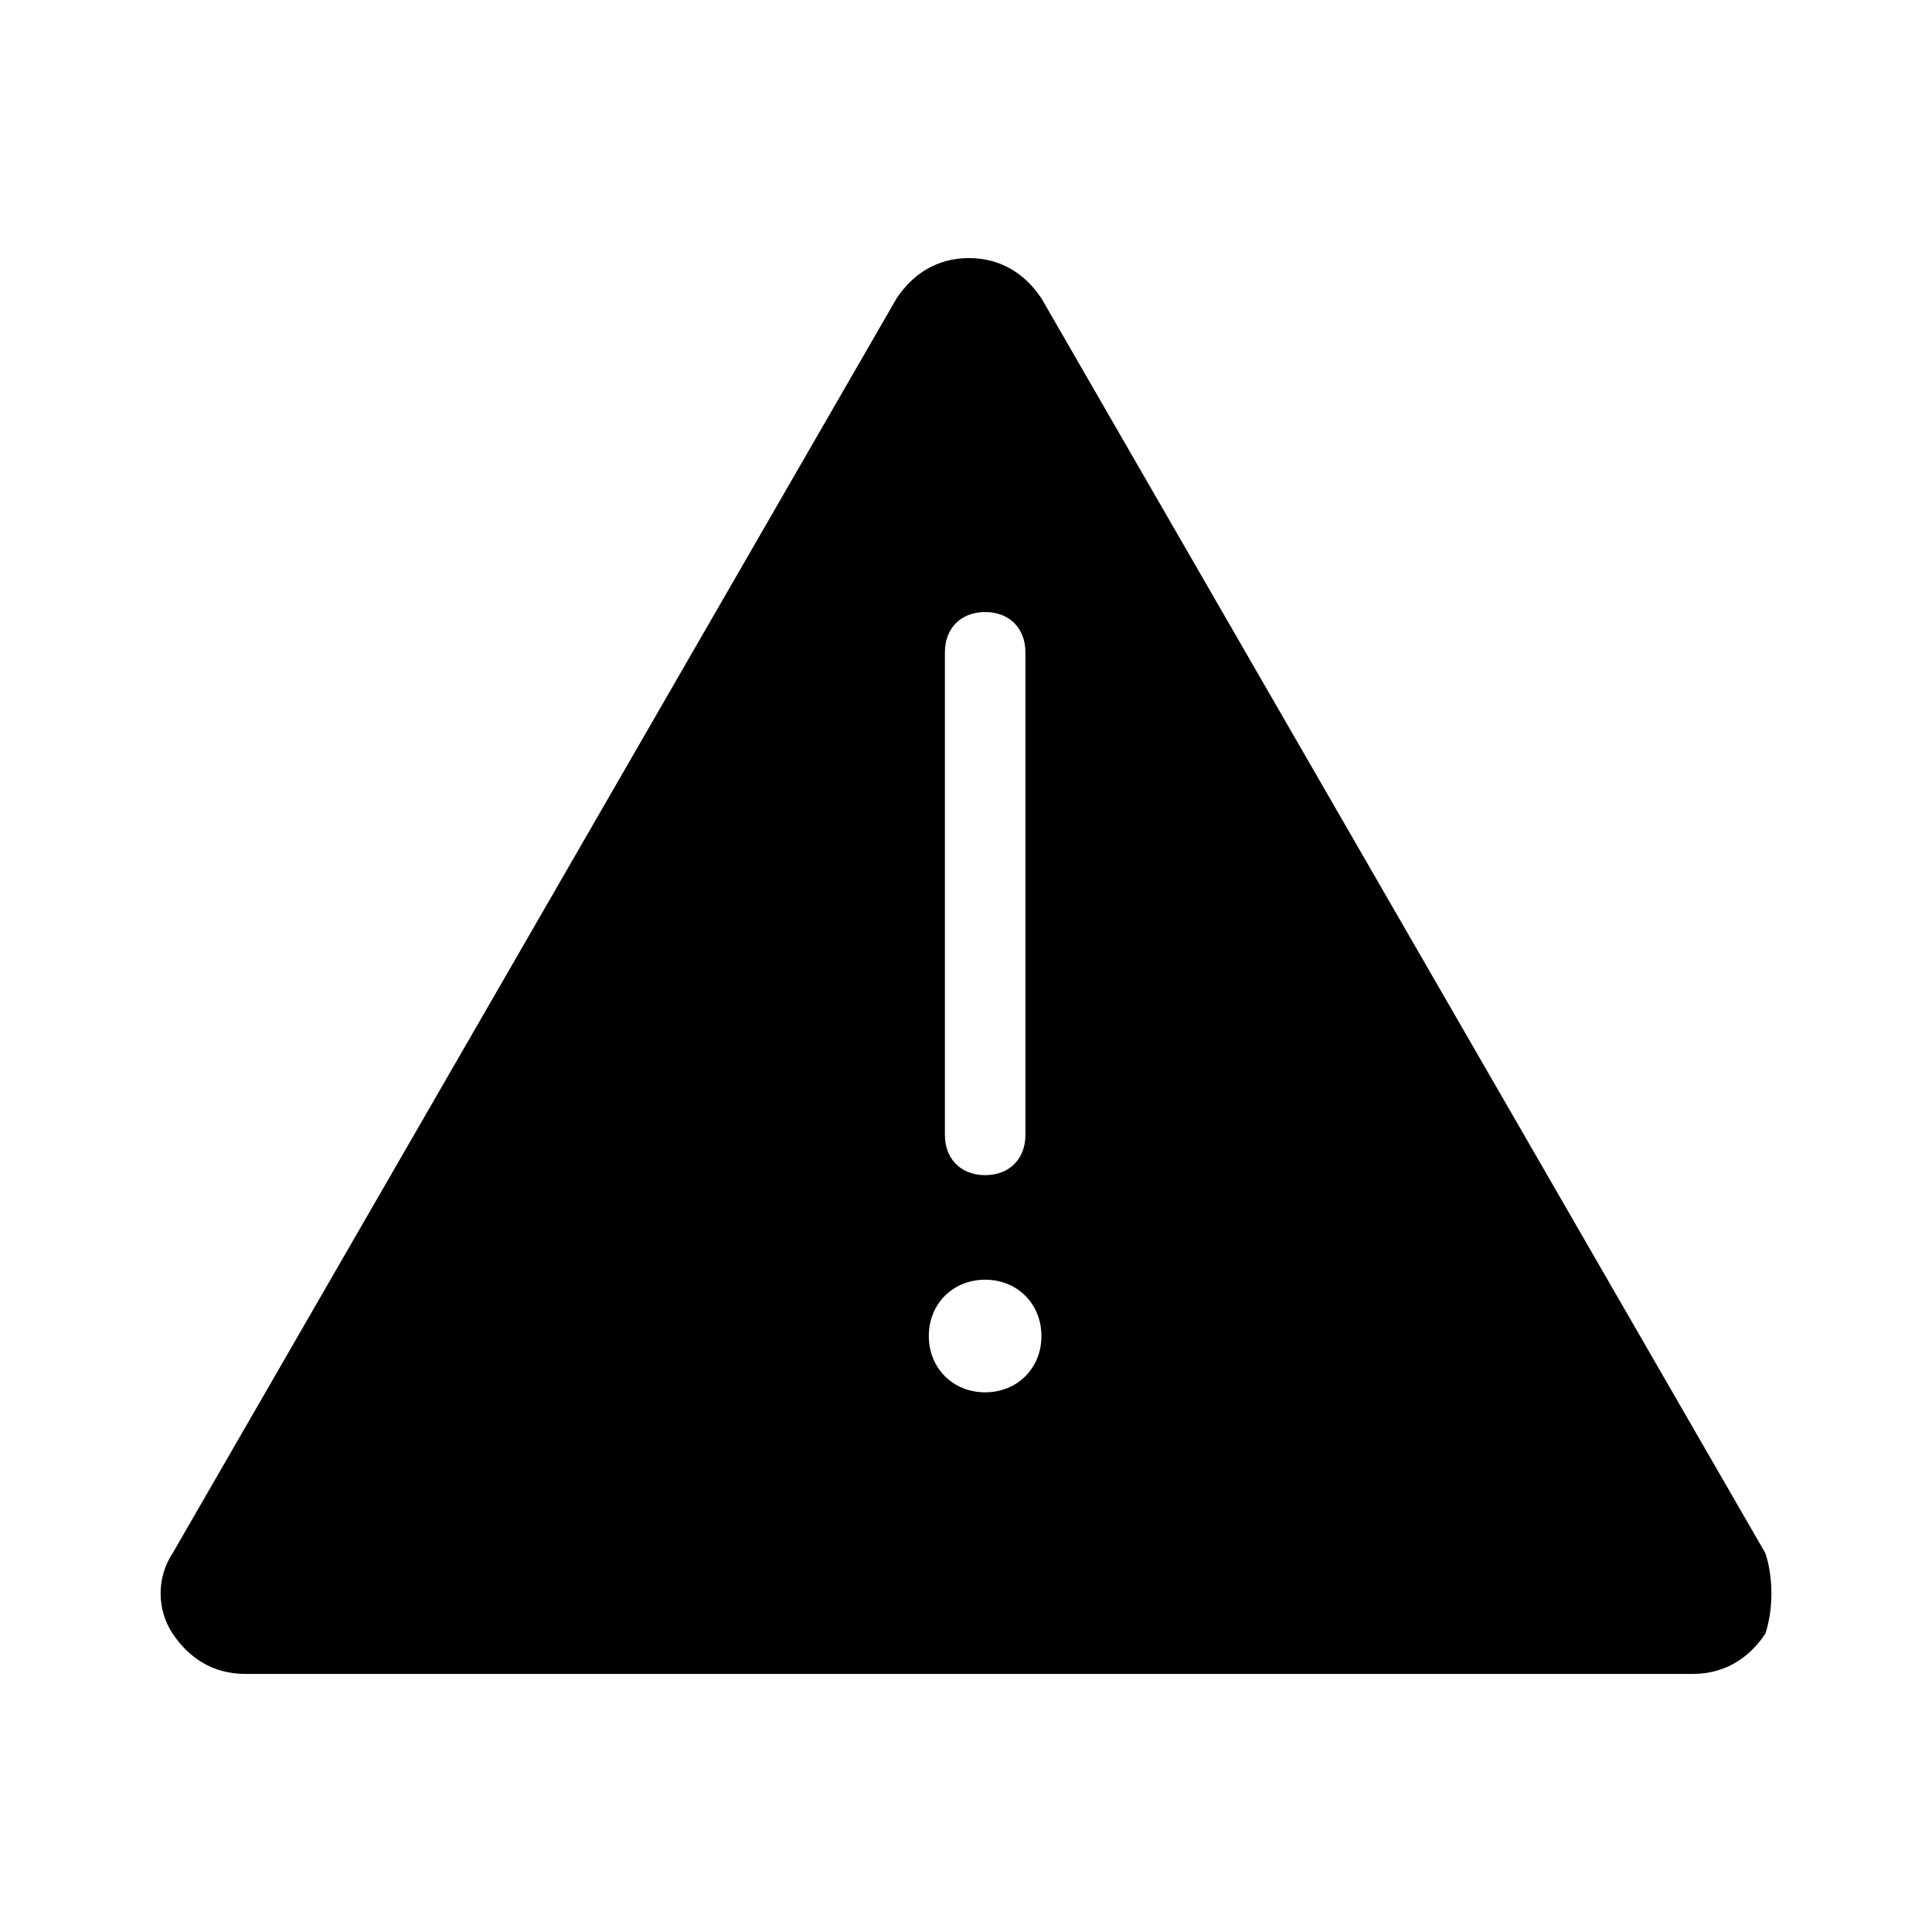
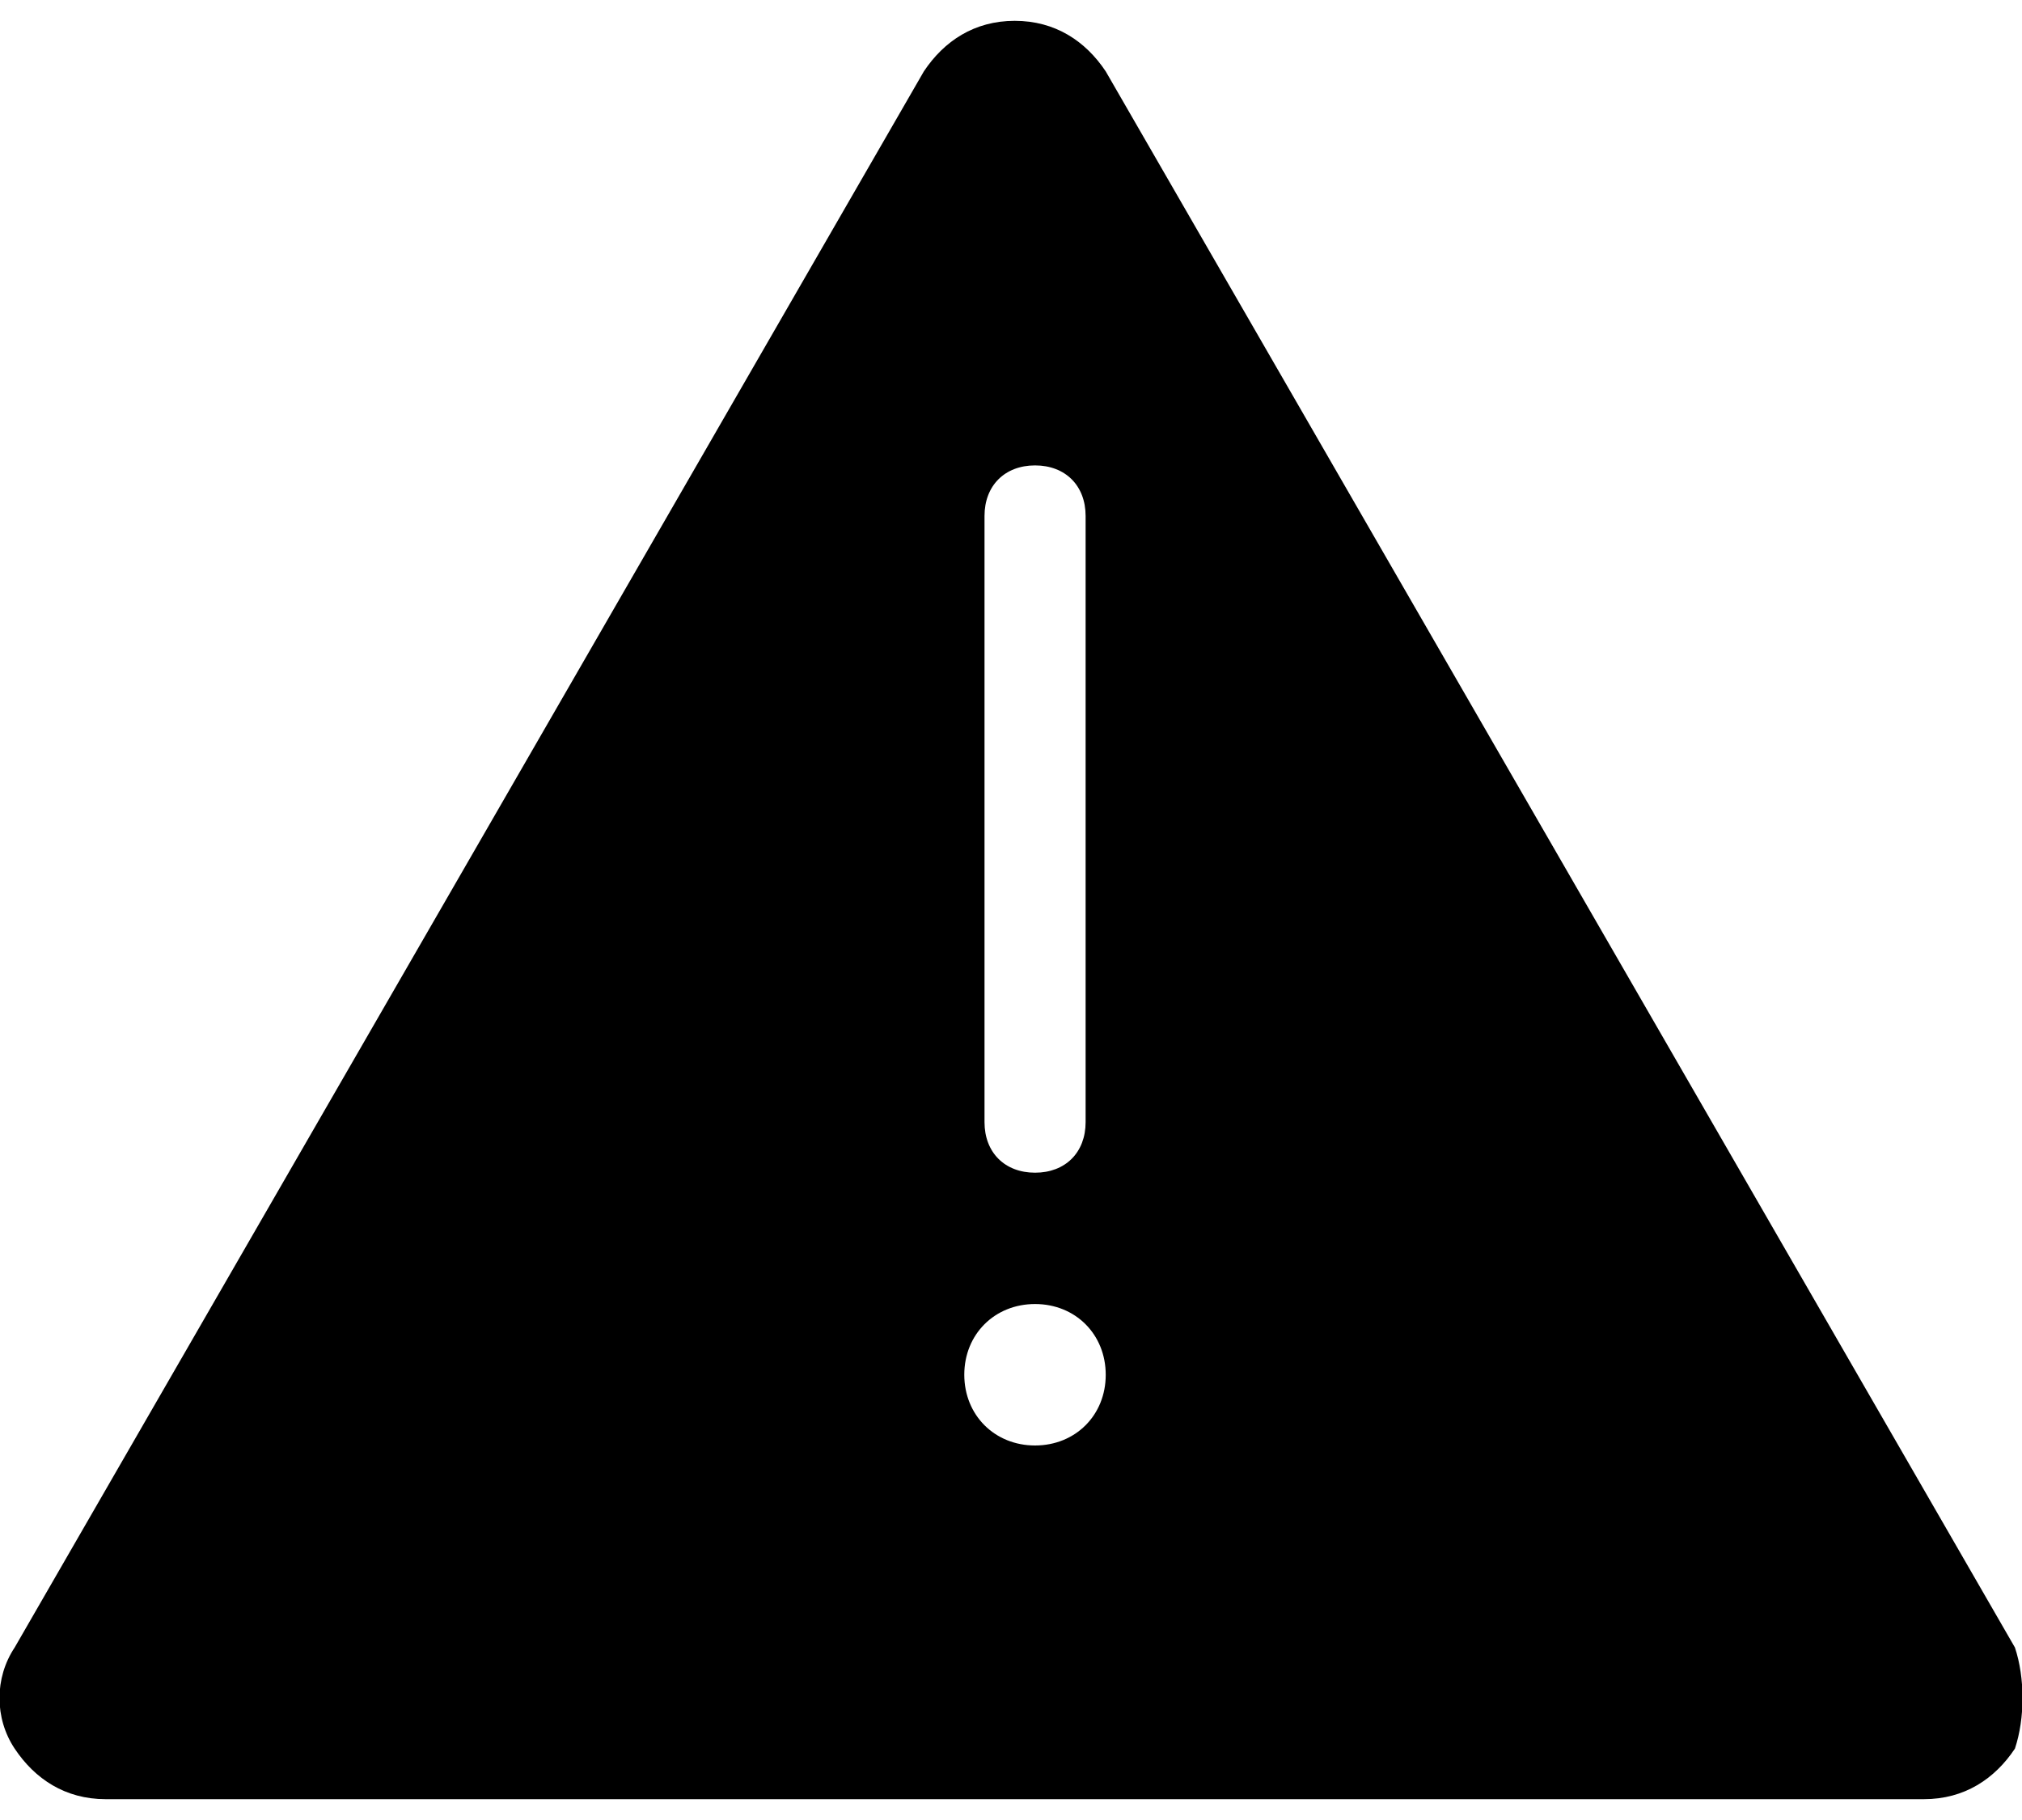
- <svg xmlns="http://www.w3.org/2000/svg" viewBox="0 0 24 24">
-   <path d="M21.93 19.294L17.433 11.5l-4.496-7.794c-.2-.3-.5-.5-.9-.5s-.699.2-.899.5L6.642 11.5l-4.497 7.794c-.2.3-.2.7 0 1 .2.3.5.5.9.5H21.03c.4 0 .7-.2.9-.5.1-.3.1-.7 0-1zM11.738 8.103c0-.3.2-.5.5-.5s.5.2.5.5v5.995c0 .3-.2.5-.5.5s-.5-.2-.5-.5V8.103zm.5 9.193c-.4 0-.7-.3-.7-.7 0-.4.3-.699.7-.699.4 0 .699.3.699.7 0 .4-.3.699-.7.699z" />
+ <svg xmlns="http://www.w3.org/2000/svg" viewBox="0 0 20 18">
+   <path d="M19.93 16.294L15.434 8.5 10.937.706c-.2-.3-.5-.5-.9-.5s-.699.2-.899.5L4.642 8.5.145 16.294c-.2.3-.2.7 0 1 .2.3.5.5.9.5H19.03c.4 0 .7-.2.9-.5.1-.3.1-.7 0-1zM9.738 5.103c0-.3.2-.5.5-.5s.5.2.5.5v5.995c0 .3-.2.5-.5.5s-.5-.2-.5-.5V5.103zm.5 9.193c-.4 0-.7-.3-.7-.7 0-.4.3-.699.7-.699.4 0 .699.3.699.7 0 .4-.3.699-.7.699z" />
</svg>
